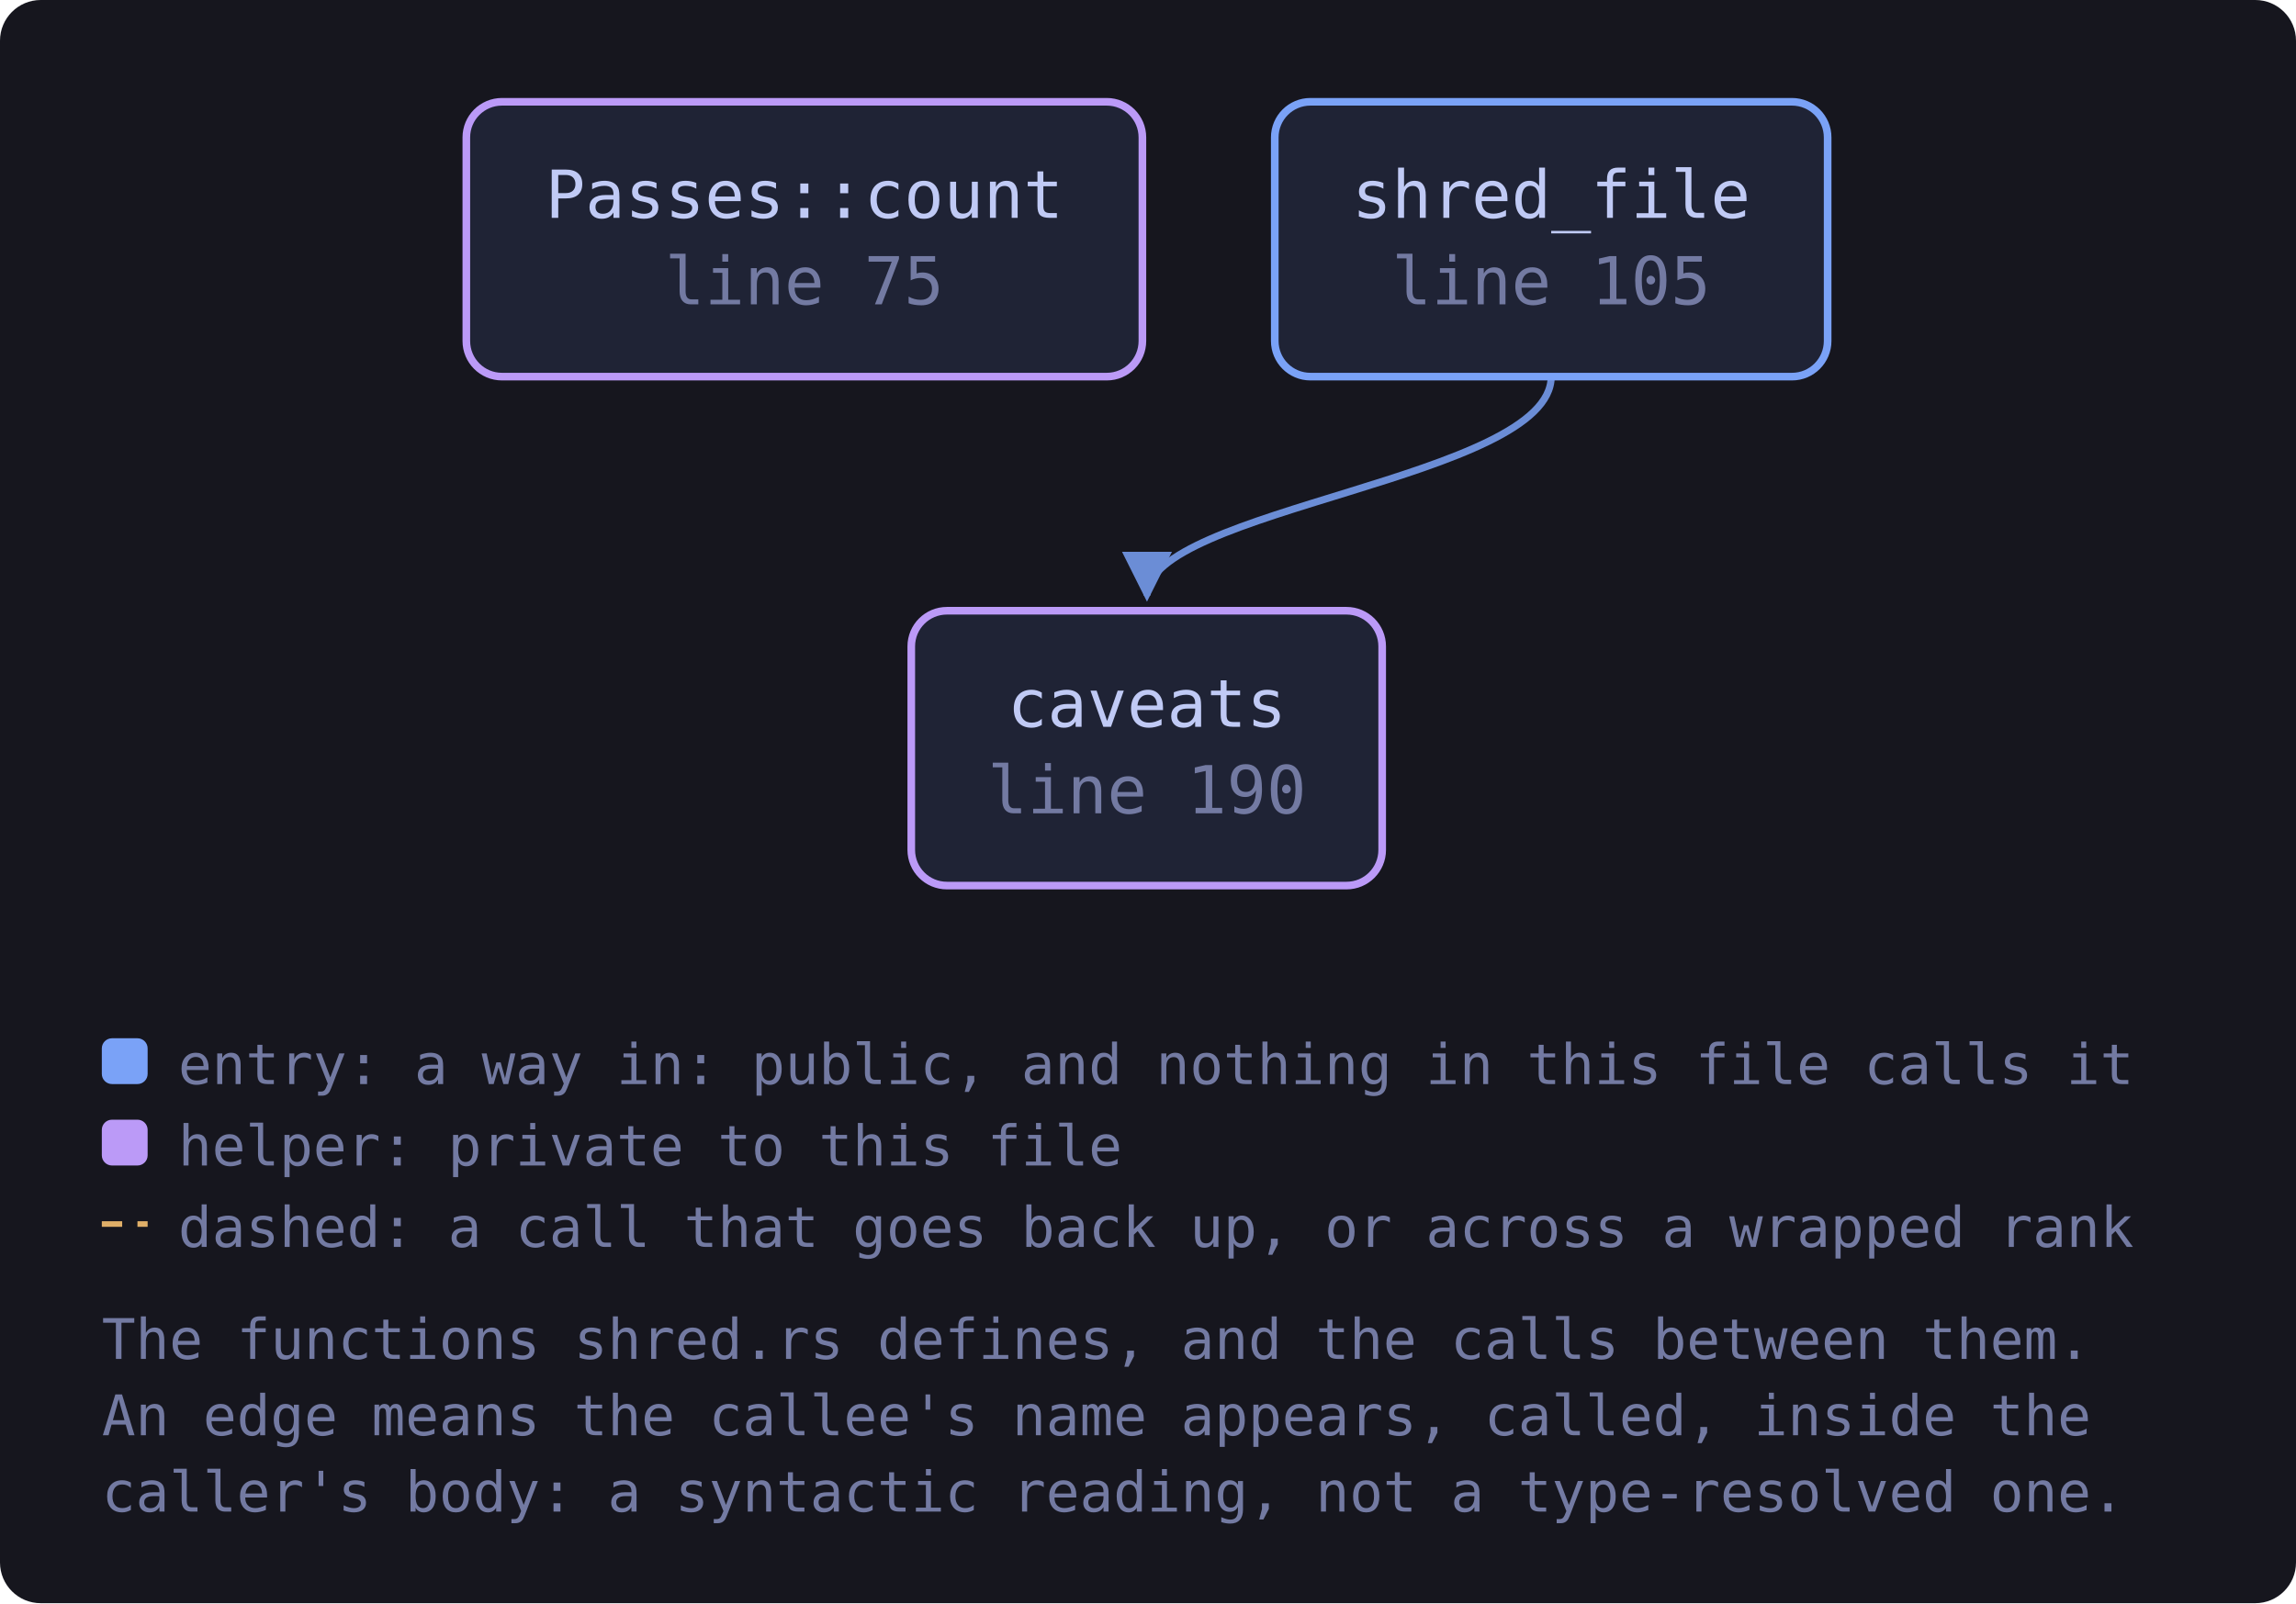
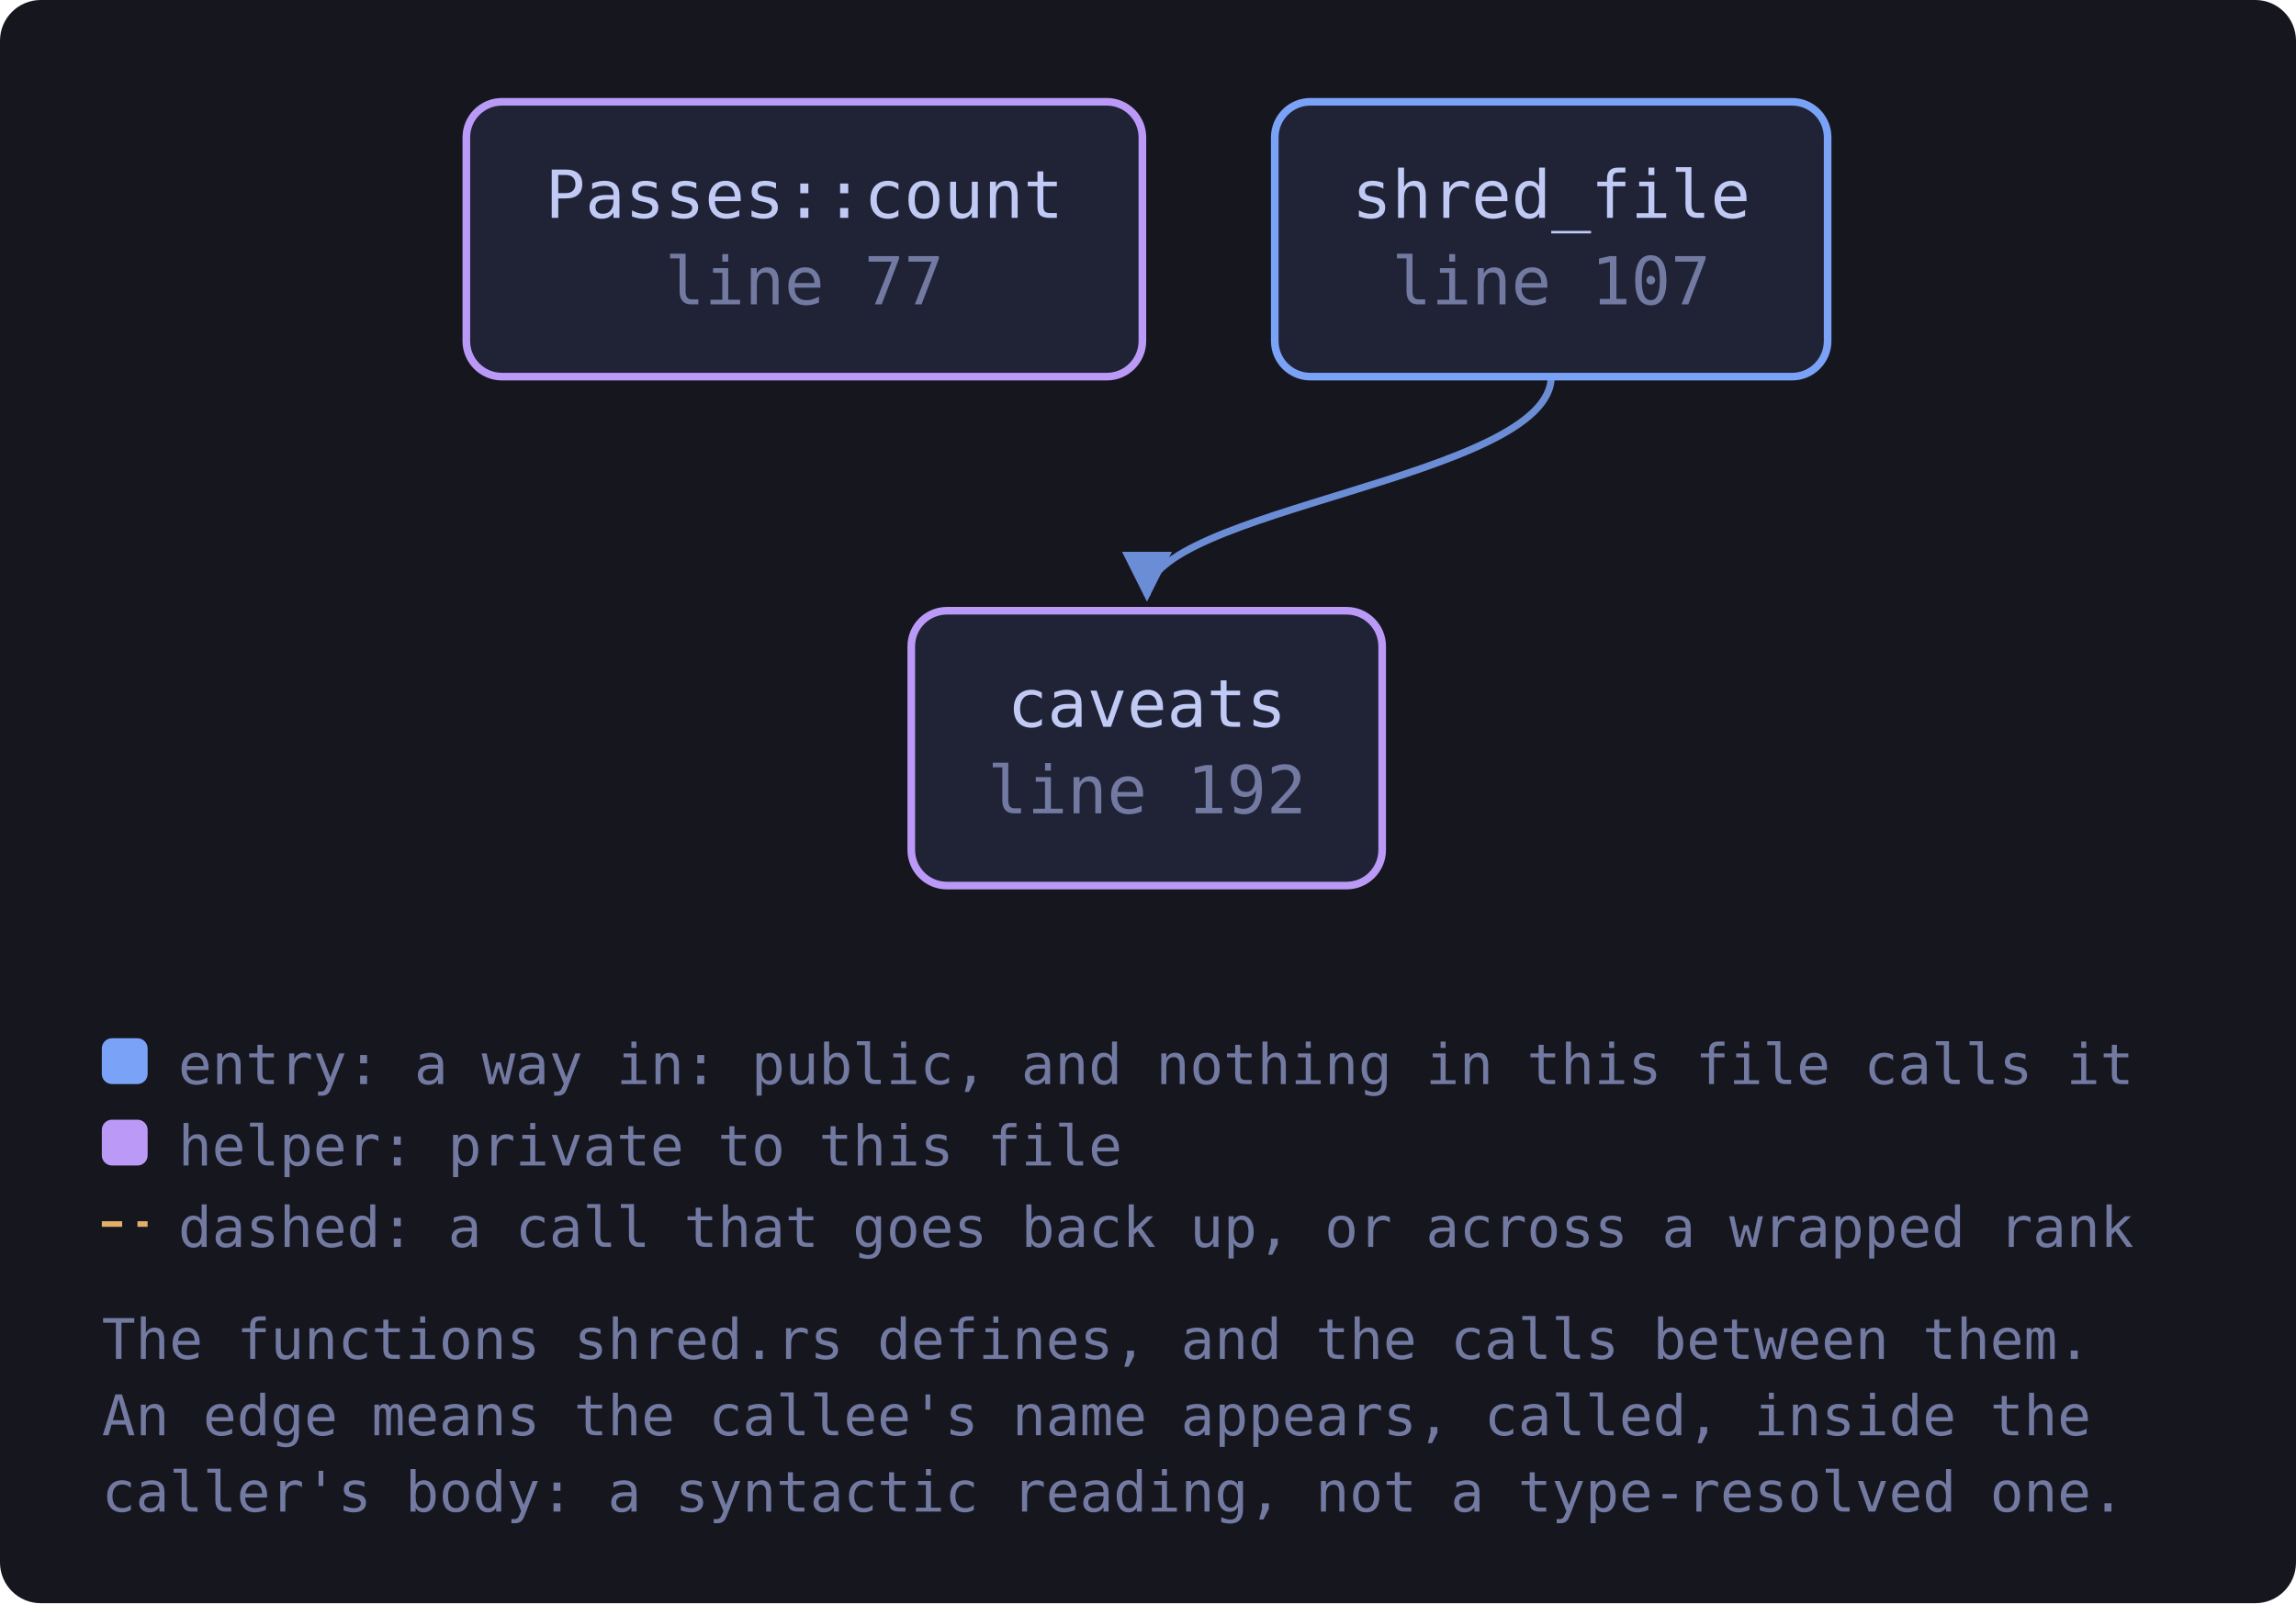
<svg xmlns="http://www.w3.org/2000/svg" viewBox="0 0 451 315" width="451" height="315" style="max-width:100%;height:auto" role="img" aria-label="flowchart">
  <defs>
    <marker id="a-muted" viewBox="0 0 8 8" refX="7" refY="4" markerWidth="7" markerHeight="7" orient="auto-start-reverse">
      <path d="M0 0 L8 4 L0 8 z" fill="var(--muted, #737aa2)" />
    </marker>
    <marker id="a-warn" viewBox="0 0 8 8" refX="7" refY="4" markerWidth="7" markerHeight="7" orient="auto-start-reverse">
      <path d="M0 0 L8 4 L0 8 z" fill="var(--warn, #e0af68)" />
    </marker>
    <marker id="a-accent" viewBox="0 0 8 8" refX="7" refY="4" markerWidth="7" markerHeight="7" orient="auto-start-reverse">
      <path d="M0 0 L8 4 L0 8 z" fill="var(--accent, #7aa2f7)" />
    </marker>
    <marker id="a-cyan" viewBox="0 0 8 8" refX="7" refY="4" markerWidth="7" markerHeight="7" orient="auto-start-reverse">
      <path d="M0 0 L8 4 L0 8 z" fill="var(--cyan, #7dcfff)" />
    </marker>
    <marker id="a-accent-2" viewBox="0 0 8 8" refX="7" refY="4" markerWidth="7" markerHeight="7" orient="auto-start-reverse">
      <path d="M0 0 L8 4 L0 8 z" fill="var(--accent-2, #bb9af7)" />
    </marker>
  </defs>
  <rect x="0" y="0" width="451" height="315" fill="var(--bg-inset, #16161e)" rx="8" />
  <path d="M304.7 74.0 C 304.7 94.0, 225.3 100.0, 225.3 117.0" fill="none" stroke="var(--accent, #7aa2f7)" stroke-width="1.4" opacity="0.85" marker-end="url(#a-accent)" />
-   <a href="https://github.com/tilas01/veilvoice/blob/main/crates/veilvoice-crypto/src/shred.rs#L75" target="_blank" rel="noopener noreferrer">
+   <a href="https://github.com/tilas01/veilvoice/blob/main/crates/veilvoice-crypto/src/shred.rs#L77" target="_blank" rel="noopener noreferrer">
    <rect x="91.6" y="20.0" width="132.8" height="54.0" rx="7" fill="var(--bg-soft, #1f2335)" stroke="var(--accent-2, #bb9af7)" stroke-width="1.5" />
    <text x="158.0" y="42.8" font-family="ui-monospace, SFMono-Regular, Menlo, Consolas, monospace" font-size="13" fill="var(--fg, #c0caf5)" text-anchor="middle">Passes::count</text>
-     <text x="158.0" y="59.8" font-family="ui-monospace, SFMono-Regular, Menlo, Consolas, monospace" font-size="13" fill="var(--muted, #737aa2)" text-anchor="middle">line 75</text>
+     <text x="158.0" y="59.8" font-family="ui-monospace, SFMono-Regular, Menlo, Consolas, monospace" font-size="13" fill="var(--muted, #737aa2)" text-anchor="middle">line 77</text>
  </a>
-   <a href="https://github.com/tilas01/veilvoice/blob/main/crates/veilvoice-crypto/src/shred.rs#L105" target="_blank" rel="noopener noreferrer">
+   <a href="https://github.com/tilas01/veilvoice/blob/main/crates/veilvoice-crypto/src/shred.rs#L107" target="_blank" rel="noopener noreferrer">
    <rect x="250.4" y="20.0" width="108.6" height="54.0" rx="7" fill="var(--bg-soft, #1f2335)" stroke="var(--accent, #7aa2f7)" stroke-width="1.5" />
    <text x="304.7" y="42.8" font-family="ui-monospace, SFMono-Regular, Menlo, Consolas, monospace" font-size="13" fill="var(--fg, #c0caf5)" text-anchor="middle">shred_file</text>
-     <text x="304.7" y="59.8" font-family="ui-monospace, SFMono-Regular, Menlo, Consolas, monospace" font-size="13" fill="var(--muted, #737aa2)" text-anchor="middle">line 105</text>
+     <text x="304.7" y="59.8" font-family="ui-monospace, SFMono-Regular, Menlo, Consolas, monospace" font-size="13" fill="var(--muted, #737aa2)" text-anchor="middle">line 107</text>
  </a>
-   <a href="https://github.com/tilas01/veilvoice/blob/main/crates/veilvoice-crypto/src/shred.rs#L190" target="_blank" rel="noopener noreferrer">
+   <a href="https://github.com/tilas01/veilvoice/blob/main/crates/veilvoice-crypto/src/shred.rs#L192" target="_blank" rel="noopener noreferrer">
    <rect x="179.0" y="120.0" width="92.5" height="54.0" rx="7" fill="var(--bg-soft, #1f2335)" stroke="var(--accent-2, #bb9af7)" stroke-width="1.5" />
    <text x="225.3" y="142.8" font-family="ui-monospace, SFMono-Regular, Menlo, Consolas, monospace" font-size="13" fill="var(--fg, #c0caf5)" text-anchor="middle">caveats</text>
-     <text x="225.3" y="159.8" font-family="ui-monospace, SFMono-Regular, Menlo, Consolas, monospace" font-size="13" fill="var(--muted, #737aa2)" text-anchor="middle">line 190</text>
+     <text x="225.3" y="159.8" font-family="ui-monospace, SFMono-Regular, Menlo, Consolas, monospace" font-size="13" fill="var(--muted, #737aa2)" text-anchor="middle">line 192</text>
  </a>
  <rect x="20.0" y="204.0" width="9" height="9" rx="2" fill="var(--accent, #7aa2f7)" />
  <text x="35.0" y="213.0" font-family="ui-monospace, SFMono-Regular, Menlo, Consolas, monospace" font-size="11" fill="var(--muted, #737aa2)">entry: a way in: public, and nothing in this file calls it</text>
  <rect x="20.0" y="220.0" width="9" height="9" rx="2" fill="var(--accent-2, #bb9af7)" />
  <text x="35.0" y="229.0" font-family="ui-monospace, SFMono-Regular, Menlo, Consolas, monospace" font-size="11" fill="var(--muted, #737aa2)">helper: private to this file</text>
  <path d="M20.0 240.5 L29.0 240.5" stroke="var(--warn, #e0af68)" stroke-width="1.1" stroke-dasharray="4 3" />
  <text x="35.0" y="245.0" font-family="ui-monospace, SFMono-Regular, Menlo, Consolas, monospace" font-size="11" fill="var(--muted, #737aa2)">dashed: a call that goes back up, or across a wrapped rank</text>
  <text x="20.0" y="267.0" font-family="ui-monospace, SFMono-Regular, Menlo, Consolas, monospace" font-size="11" fill="var(--muted, #737aa2)">The functions shred.rs defines, and the calls between them.</text>
  <text x="20.0" y="282.0" font-family="ui-monospace, SFMono-Regular, Menlo, Consolas, monospace" font-size="11" fill="var(--muted, #737aa2)">An edge means the callee's name appears, called, inside the</text>
  <text x="20.0" y="297.0" font-family="ui-monospace, SFMono-Regular, Menlo, Consolas, monospace" font-size="11" fill="var(--muted, #737aa2)">caller's body: a syntactic reading, not a type-resolved one.</text>
</svg>
